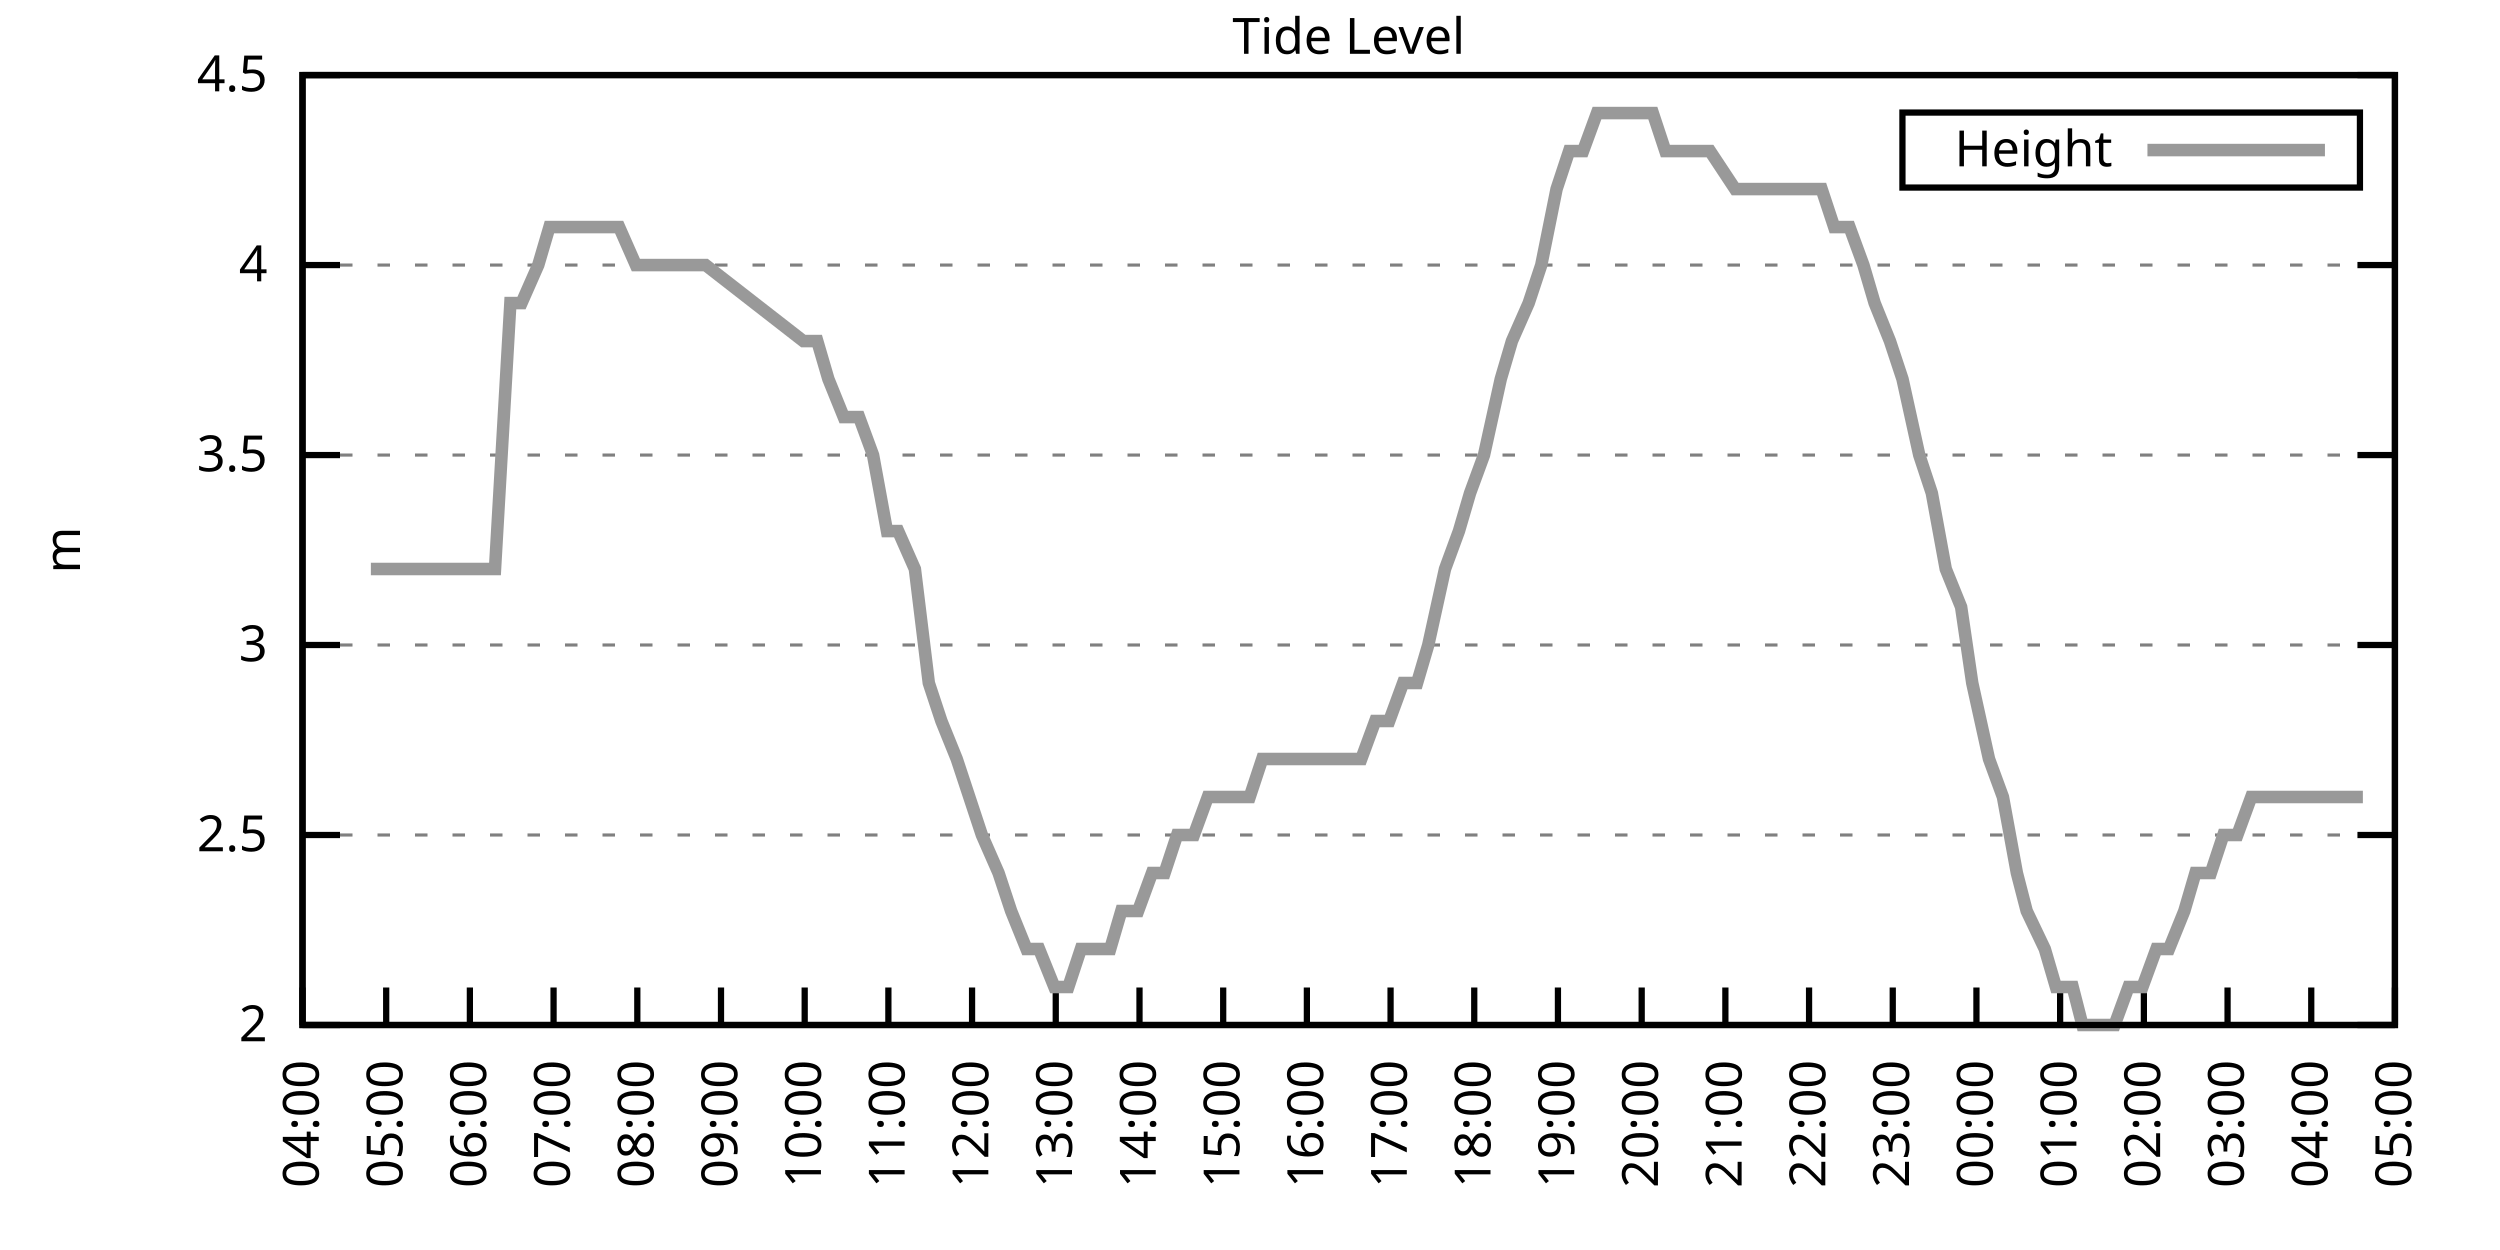
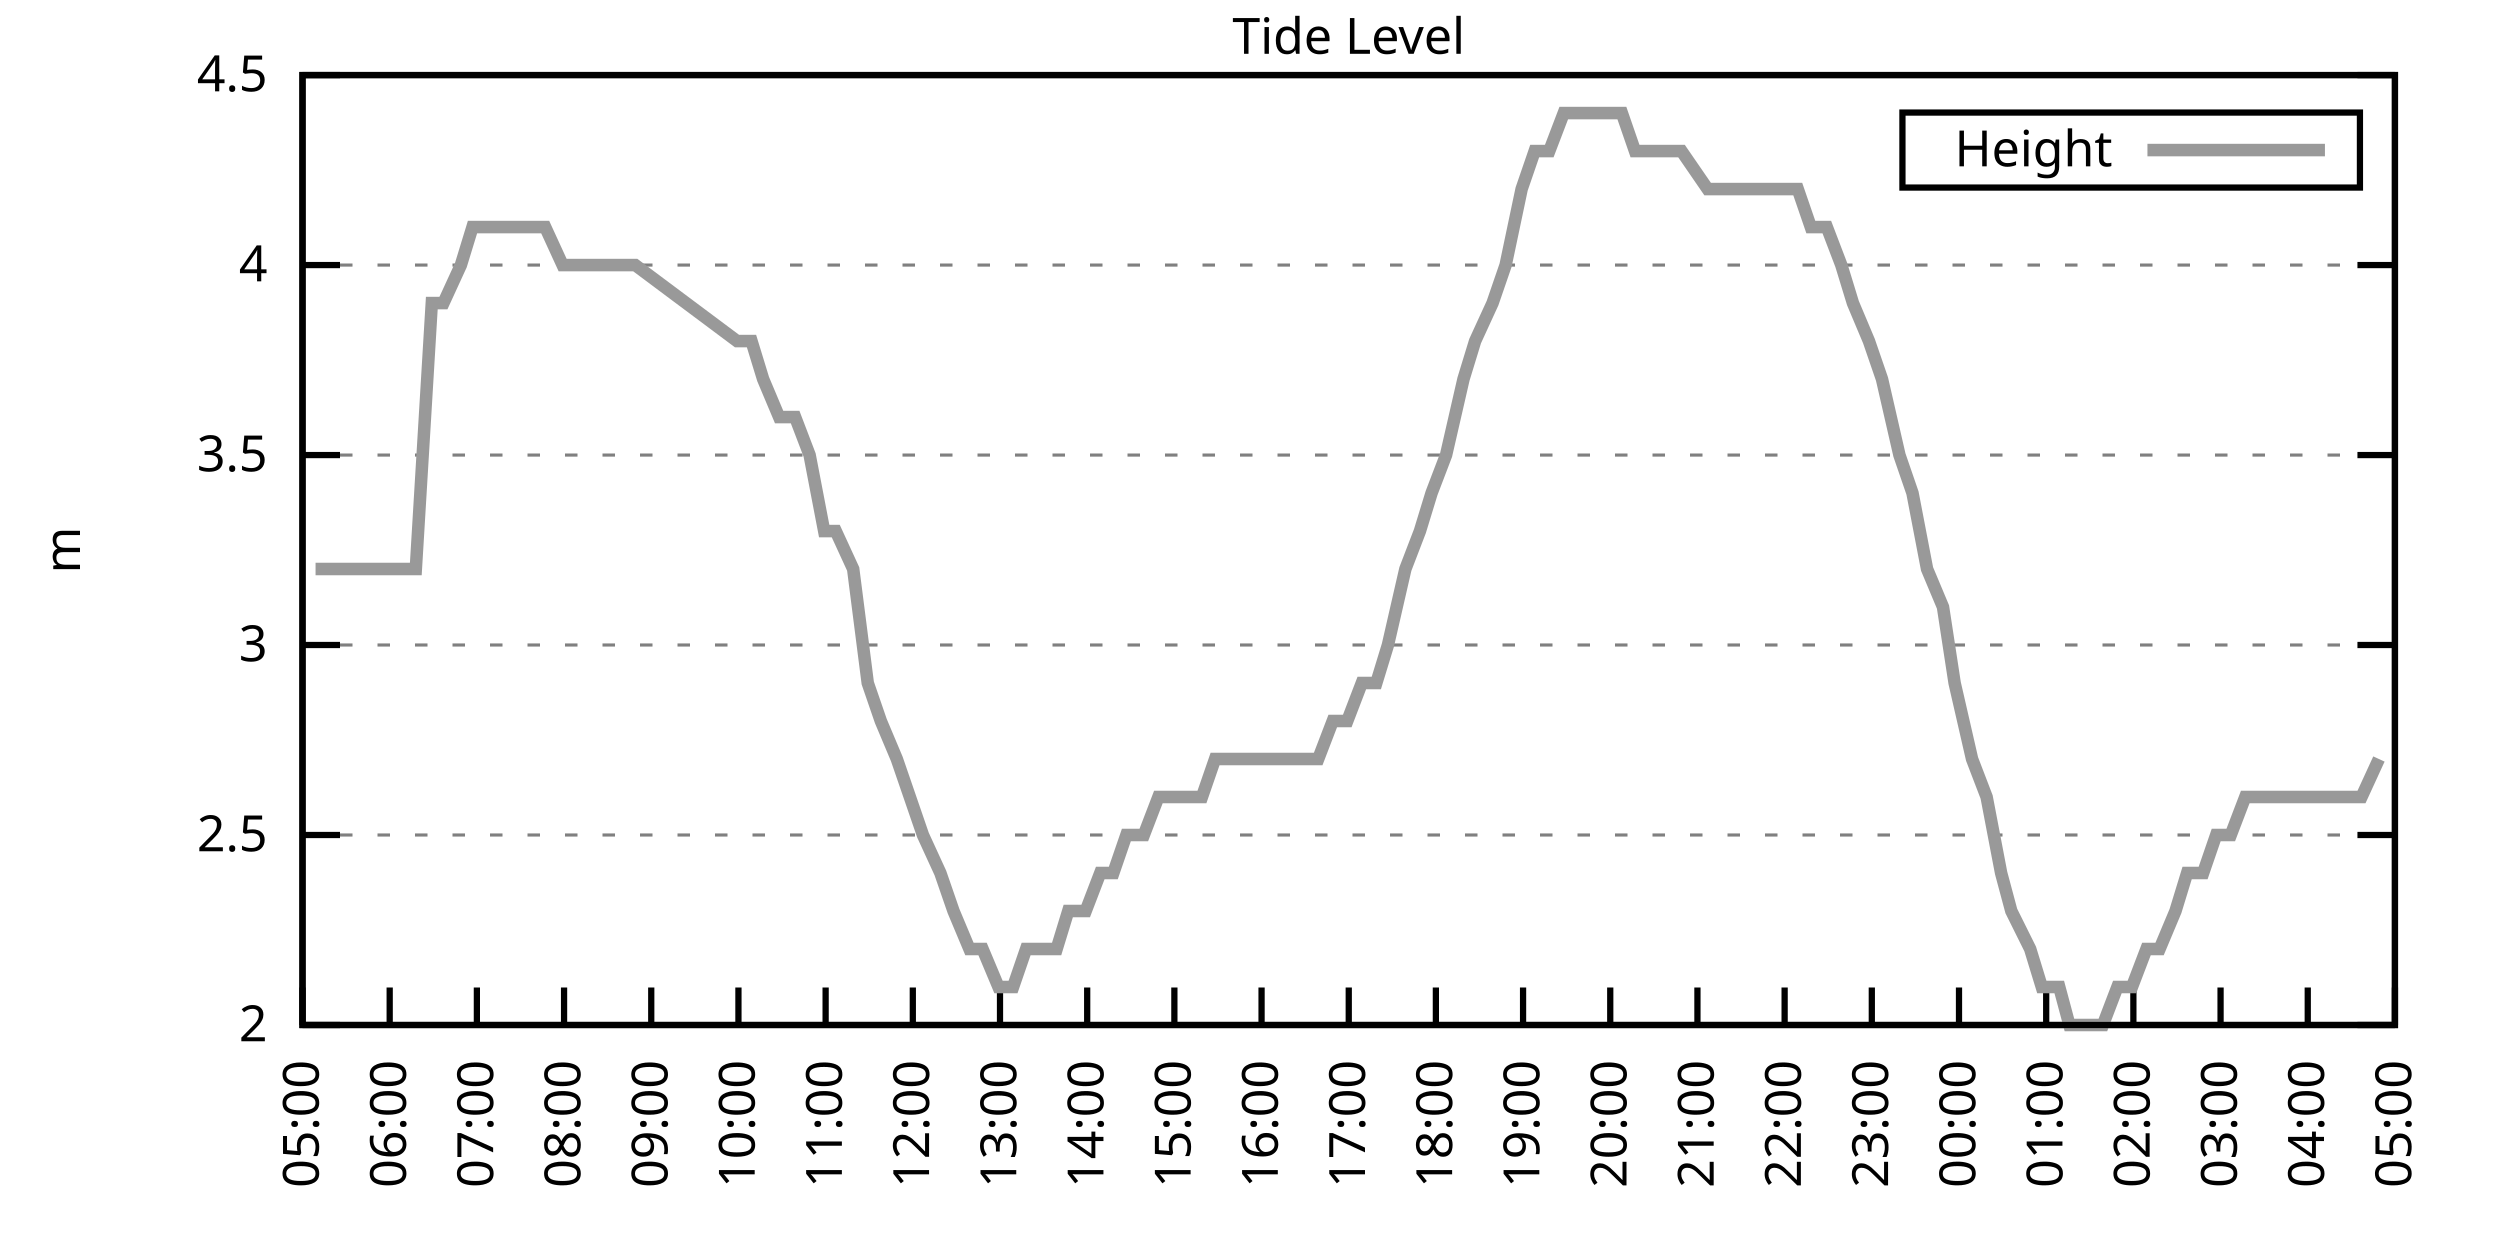
<svg xmlns="http://www.w3.org/2000/svg" xmlns:xlink="http://www.w3.org/1999/xlink" width="400" height="200" viewBox="0 0 400 200">
  <g id="gnuplot_canvas">
    <rect x="0" y="0" width="400" height="200" fill="none" />
    <defs>
      <circle id="gpDot" r="0.5" stroke-width="0.5" stroke="currentColor" />
      <path id="gpPt0" stroke-width="0.333" stroke="currentColor" d="M-1,0 h2 M0,-1 v2" />
      <path id="gpPt1" stroke-width="0.333" stroke="currentColor" d="M-1,-1 L1,1 M1,-1 L-1,1" />
      <path id="gpPt2" stroke-width="0.333" stroke="currentColor" d="M-1,0 L1,0 M0,-1 L0,1 M-1,-1 L1,1 M-1,1 L1,-1" />
      <rect id="gpPt3" stroke-width="0.333" stroke="currentColor" x="-1" y="-1" width="2" height="2" />
      <rect id="gpPt4" stroke-width="0.333" stroke="currentColor" fill="currentColor" x="-1" y="-1" width="2" height="2" />
      <circle id="gpPt5" stroke-width="0.333" stroke="currentColor" cx="0" cy="0" r="1" />
      <use xlink:href="#gpPt5" id="gpPt6" fill="currentColor" stroke="none" />
      <path id="gpPt7" stroke-width="0.333" stroke="currentColor" d="M0,-1.33 L-1.33,0.67 L1.33,0.67 z" />
      <use xlink:href="#gpPt7" id="gpPt8" fill="currentColor" stroke="none" />
      <use xlink:href="#gpPt7" id="gpPt9" stroke="currentColor" transform="rotate(180)" />
      <use xlink:href="#gpPt9" id="gpPt10" fill="currentColor" stroke="none" />
      <use xlink:href="#gpPt3" id="gpPt11" stroke="currentColor" transform="rotate(45)" />
      <use xlink:href="#gpPt11" id="gpPt12" fill="currentColor" stroke="none" />
      <path id="gpPt13" stroke-width="0.333" stroke="currentColor" d="M0,1.330 L1.265,0.411 L0.782,-1.067 L-0.782,-1.076 L-1.265,0.411 z" />
      <use xlink:href="#gpPt13" id="gpPt14" fill="currentColor" stroke="none" />
      <filter id="textbox" filterUnits="objectBoundingBox" x="0" y="0" height="1" width="1">
        <feFlood flood-color="white" flood-opacity="1" result="bgnd" />
        <feComposite in="SourceGraphic" in2="bgnd" operator="atop" />
      </filter>
      <filter id="greybox" filterUnits="objectBoundingBox" x="0" y="0" height="1" width="1">
        <feFlood flood-color="lightgrey" flood-opacity="1" result="grey" />
        <feComposite in="SourceGraphic" in2="grey" operator="atop" />
      </filter>
    </defs>
    <g fill="none" color="white" stroke="currentColor" stroke-width="1.00" stroke-linecap="butt" stroke-linejoin="miter">
</g>
    <g fill="none" color="black" stroke="currentColor" stroke-width="1.00" stroke-linecap="butt" stroke-linejoin="miter">
      <g stroke="none" shape-rendering="crispEdges">
        <polygon fill="rgb(255, 255, 255)" points="48.40,164.00 383.18,164.00 383.18,12.02 48.40,12.02 " />
      </g>
    </g>
    <g fill="none" color="black" stroke="currentColor" stroke-width="1.00" stroke-linecap="butt" stroke-linejoin="miter">
</g>
    <g fill="none" color="black" stroke="black" stroke-width="0.50" stroke-linecap="butt" stroke-linejoin="miter">
</g>
    <g fill="none" color="gray" stroke="currentColor" stroke-width="0.50" stroke-linecap="butt" stroke-linejoin="miter">
      <path stroke="gray" stroke-dasharray="2,4" class="gridline" d="M48.40,164.00 L383.19,164.00  " />
    </g>
    <g fill="none" color="gray" stroke="gray" stroke-width="1.00" stroke-linecap="butt" stroke-linejoin="miter">
</g>
    <g fill="none" color="black" stroke="currentColor" stroke-width="1.00" stroke-linecap="butt" stroke-linejoin="miter">
      <path stroke="black" d="M48.40,164.00 L54.40,164.00 M383.19,164.00 L377.19,164.00  " />
      <g transform="translate(42.80,166.60)" stroke="none" fill="black" font-family="Sans" font-size="8.00" text-anchor="end">
        <text>
          <tspan font-family="Sans"> 2</tspan>
        </text>
      </g>
    </g>
    <g fill="none" color="black" stroke="currentColor" stroke-width="1.00" stroke-linecap="butt" stroke-linejoin="miter">
</g>
    <g fill="none" color="black" stroke="black" stroke-width="0.50" stroke-linecap="butt" stroke-linejoin="miter">
</g>
    <g fill="none" color="gray" stroke="currentColor" stroke-width="0.50" stroke-linecap="butt" stroke-linejoin="miter">
      <path stroke="gray" stroke-dasharray="2,4" class="gridline" d="M48.40,133.60 L383.19,133.60  " />
    </g>
    <g fill="none" color="gray" stroke="gray" stroke-width="1.00" stroke-linecap="butt" stroke-linejoin="miter">
</g>
    <g fill="none" color="black" stroke="currentColor" stroke-width="1.00" stroke-linecap="butt" stroke-linejoin="miter">
      <path stroke="black" d="M48.40,133.60 L54.40,133.60 M383.19,133.60 L377.19,133.60  " />
      <g transform="translate(42.80,136.20)" stroke="none" fill="black" font-family="Sans" font-size="8.00" text-anchor="end">
        <text>
          <tspan font-family="Sans"> 2.5</tspan>
        </text>
      </g>
    </g>
    <g fill="none" color="black" stroke="currentColor" stroke-width="1.00" stroke-linecap="butt" stroke-linejoin="miter">
</g>
    <g fill="none" color="black" stroke="black" stroke-width="0.50" stroke-linecap="butt" stroke-linejoin="miter">
</g>
    <g fill="none" color="gray" stroke="currentColor" stroke-width="0.50" stroke-linecap="butt" stroke-linejoin="miter">
      <path stroke="gray" stroke-dasharray="2,4" class="gridline" d="M48.40,103.20 L383.19,103.20  " />
    </g>
    <g fill="none" color="gray" stroke="gray" stroke-width="1.00" stroke-linecap="butt" stroke-linejoin="miter">
</g>
    <g fill="none" color="black" stroke="currentColor" stroke-width="1.00" stroke-linecap="butt" stroke-linejoin="miter">
      <path stroke="black" d="M48.40,103.20 L54.40,103.20 M383.19,103.20 L377.19,103.20  " />
      <g transform="translate(42.80,105.80)" stroke="none" fill="black" font-family="Sans" font-size="8.00" text-anchor="end">
        <text>
          <tspan font-family="Sans"> 3</tspan>
        </text>
      </g>
    </g>
    <g fill="none" color="black" stroke="currentColor" stroke-width="1.00" stroke-linecap="butt" stroke-linejoin="miter">
</g>
    <g fill="none" color="black" stroke="black" stroke-width="0.50" stroke-linecap="butt" stroke-linejoin="miter">
</g>
    <g fill="none" color="gray" stroke="currentColor" stroke-width="0.50" stroke-linecap="butt" stroke-linejoin="miter">
      <path stroke="gray" stroke-dasharray="2,4" class="gridline" d="M48.40,72.81 L383.19,72.81  " />
    </g>
    <g fill="none" color="gray" stroke="gray" stroke-width="1.00" stroke-linecap="butt" stroke-linejoin="miter">
</g>
    <g fill="none" color="black" stroke="currentColor" stroke-width="1.00" stroke-linecap="butt" stroke-linejoin="miter">
      <path stroke="black" d="M48.40,72.81 L54.40,72.81 M383.19,72.81 L377.19,72.81  " />
      <g transform="translate(42.80,75.41)" stroke="none" fill="black" font-family="Sans" font-size="8.00" text-anchor="end">
        <text>
          <tspan font-family="Sans"> 3.5</tspan>
        </text>
      </g>
    </g>
    <g fill="none" color="black" stroke="currentColor" stroke-width="1.00" stroke-linecap="butt" stroke-linejoin="miter">
</g>
    <g fill="none" color="black" stroke="black" stroke-width="0.50" stroke-linecap="butt" stroke-linejoin="miter">
</g>
    <g fill="none" color="gray" stroke="currentColor" stroke-width="0.50" stroke-linecap="butt" stroke-linejoin="miter">
      <path stroke="gray" stroke-dasharray="2,4" class="gridline" d="M48.40,42.41 L383.19,42.41  " />
    </g>
    <g fill="none" color="gray" stroke="gray" stroke-width="1.00" stroke-linecap="butt" stroke-linejoin="miter">
</g>
    <g fill="none" color="black" stroke="currentColor" stroke-width="1.00" stroke-linecap="butt" stroke-linejoin="miter">
      <path stroke="black" d="M48.40,42.41 L54.40,42.41 M383.19,42.41 L377.19,42.41  " />
      <g transform="translate(42.80,45.01)" stroke="none" fill="black" font-family="Sans" font-size="8.00" text-anchor="end">
        <text>
          <tspan font-family="Sans"> 4</tspan>
        </text>
      </g>
    </g>
    <g fill="none" color="black" stroke="currentColor" stroke-width="1.00" stroke-linecap="butt" stroke-linejoin="miter">
</g>
    <g fill="none" color="black" stroke="black" stroke-width="0.50" stroke-linecap="butt" stroke-linejoin="miter">
</g>
    <g fill="none" color="gray" stroke="currentColor" stroke-width="0.50" stroke-linecap="butt" stroke-linejoin="miter">
      <path stroke="gray" stroke-dasharray="2,4" class="gridline" d="M48.40,12.01 L383.19,12.01  " />
    </g>
    <g fill="none" color="gray" stroke="gray" stroke-width="1.00" stroke-linecap="butt" stroke-linejoin="miter">
</g>
    <g fill="none" color="black" stroke="currentColor" stroke-width="1.00" stroke-linecap="butt" stroke-linejoin="miter">
      <path stroke="black" d="M48.40,12.01 L54.40,12.01 M383.19,12.01 L377.19,12.01  " />
      <g transform="translate(42.80,14.61)" stroke="none" fill="black" font-family="Sans" font-size="8.00" text-anchor="end">
        <text>
          <tspan font-family="Sans"> 4.5</tspan>
        </text>
      </g>
    </g>
    <g fill="none" color="black" stroke="currentColor" stroke-width="1.00" stroke-linecap="butt" stroke-linejoin="miter">
      <path stroke="black" d="M48.40,164.00 L48.40,158.00  " />
      <g transform="translate(51.00,169.60) rotate(270.00)" stroke="none" fill="black" font-family="Sans" font-size="8.00" text-anchor="end">
        <text>
-           <tspan font-family="Sans">04:00</tspan>
-         </text>
-       </g>
-     </g>
-     <g fill="none" color="black" stroke="currentColor" stroke-width="1.00" stroke-linecap="butt" stroke-linejoin="miter">
-       <path stroke="black" d="M61.79,164.00 L61.79,158.00  " />
-       <g transform="translate(64.39,169.60) rotate(270.00)" stroke="none" fill="black" font-family="Sans" font-size="8.00" text-anchor="end">
-         <text>
          <tspan font-family="Sans">05:00</tspan>
        </text>
      </g>
    </g>
    <g fill="none" color="black" stroke="currentColor" stroke-width="1.00" stroke-linecap="butt" stroke-linejoin="miter">
-       <path stroke="black" d="M75.18,164.00 L75.18,158.00  " />
-       <g transform="translate(77.78,169.60) rotate(270.00)" stroke="none" fill="black" font-family="Sans" font-size="8.00" text-anchor="end">
+       <path stroke="black" d="M62.35,164.00 L62.35,158.00  " />
+       <g transform="translate(64.95,169.60) rotate(270.00)" stroke="none" fill="black" font-family="Sans" font-size="8.00" text-anchor="end">
        <text>
          <tspan font-family="Sans">06:00</tspan>
        </text>
      </g>
    </g>
    <g fill="none" color="black" stroke="currentColor" stroke-width="1.00" stroke-linecap="butt" stroke-linejoin="miter">
-       <path stroke="black" d="M88.57,164.00 L88.57,158.00  " />
-       <g transform="translate(91.17,169.60) rotate(270.00)" stroke="none" fill="black" font-family="Sans" font-size="8.00" text-anchor="end">
+       <path stroke="black" d="M76.30,164.00 L76.30,158.00  " />
+       <g transform="translate(78.90,169.60) rotate(270.00)" stroke="none" fill="black" font-family="Sans" font-size="8.00" text-anchor="end">
        <text>
          <tspan font-family="Sans">07:00</tspan>
        </text>
      </g>
    </g>
    <g fill="none" color="black" stroke="currentColor" stroke-width="1.00" stroke-linecap="butt" stroke-linejoin="miter">
-       <path stroke="black" d="M101.97,164.00 L101.97,158.00  " />
-       <g transform="translate(104.57,169.60) rotate(270.00)" stroke="none" fill="black" font-family="Sans" font-size="8.00" text-anchor="end">
+       <path stroke="black" d="M90.25,164.00 L90.25,158.00  " />
+       <g transform="translate(92.85,169.60) rotate(270.00)" stroke="none" fill="black" font-family="Sans" font-size="8.00" text-anchor="end">
        <text>
          <tspan font-family="Sans">08:00</tspan>
        </text>
      </g>
    </g>
    <g fill="none" color="black" stroke="currentColor" stroke-width="1.00" stroke-linecap="butt" stroke-linejoin="miter">
-       <path stroke="black" d="M115.36,164.00 L115.36,158.00  " />
-       <g transform="translate(117.96,169.60) rotate(270.00)" stroke="none" fill="black" font-family="Sans" font-size="8.00" text-anchor="end">
+       <path stroke="black" d="M104.20,164.00 L104.20,158.00  " />
+       <g transform="translate(106.80,169.60) rotate(270.00)" stroke="none" fill="black" font-family="Sans" font-size="8.00" text-anchor="end">
        <text>
          <tspan font-family="Sans">09:00</tspan>
        </text>
      </g>
    </g>
    <g fill="none" color="black" stroke="currentColor" stroke-width="1.00" stroke-linecap="butt" stroke-linejoin="miter">
-       <path stroke="black" d="M128.75,164.00 L128.75,158.00  " />
-       <g transform="translate(131.35,169.60) rotate(270.00)" stroke="none" fill="black" font-family="Sans" font-size="8.00" text-anchor="end">
+       <path stroke="black" d="M118.15,164.00 L118.15,158.00  " />
+       <g transform="translate(120.75,169.60) rotate(270.00)" stroke="none" fill="black" font-family="Sans" font-size="8.00" text-anchor="end">
        <text>
          <tspan font-family="Sans">10:00</tspan>
        </text>
      </g>
    </g>
    <g fill="none" color="black" stroke="currentColor" stroke-width="1.00" stroke-linecap="butt" stroke-linejoin="miter">
-       <path stroke="black" d="M142.14,164.00 L142.14,158.00  " />
-       <g transform="translate(144.74,169.60) rotate(270.00)" stroke="none" fill="black" font-family="Sans" font-size="8.00" text-anchor="end">
+       <path stroke="black" d="M132.10,164.00 L132.10,158.00  " />
+       <g transform="translate(134.70,169.60) rotate(270.00)" stroke="none" fill="black" font-family="Sans" font-size="8.00" text-anchor="end">
        <text>
          <tspan font-family="Sans">11:00</tspan>
        </text>
      </g>
    </g>
    <g fill="none" color="black" stroke="currentColor" stroke-width="1.00" stroke-linecap="butt" stroke-linejoin="miter">
-       <path stroke="black" d="M155.53,164.00 L155.53,158.00  " />
-       <g transform="translate(158.13,169.60) rotate(270.00)" stroke="none" fill="black" font-family="Sans" font-size="8.00" text-anchor="end">
+       <path stroke="black" d="M146.05,164.00 L146.05,158.00  " />
+       <g transform="translate(148.65,169.60) rotate(270.00)" stroke="none" fill="black" font-family="Sans" font-size="8.00" text-anchor="end">
        <text>
          <tspan font-family="Sans">12:00</tspan>
        </text>
      </g>
    </g>
    <g fill="none" color="black" stroke="currentColor" stroke-width="1.00" stroke-linecap="butt" stroke-linejoin="miter">
-       <path stroke="black" d="M168.92,164.00 L168.92,158.00  " />
-       <g transform="translate(171.52,169.60) rotate(270.00)" stroke="none" fill="black" font-family="Sans" font-size="8.00" text-anchor="end">
+       <path stroke="black" d="M160.00,164.00 L160.00,158.00  " />
+       <g transform="translate(162.60,169.60) rotate(270.00)" stroke="none" fill="black" font-family="Sans" font-size="8.00" text-anchor="end">
        <text>
          <tspan font-family="Sans">13:00</tspan>
        </text>
      </g>
    </g>
    <g fill="none" color="black" stroke="currentColor" stroke-width="1.00" stroke-linecap="butt" stroke-linejoin="miter">
-       <path stroke="black" d="M182.32,164.00 L182.32,158.00  " />
-       <g transform="translate(184.92,169.60) rotate(270.00)" stroke="none" fill="black" font-family="Sans" font-size="8.00" text-anchor="end">
+       <path stroke="black" d="M173.95,164.00 L173.95,158.00  " />
+       <g transform="translate(176.55,169.60) rotate(270.00)" stroke="none" fill="black" font-family="Sans" font-size="8.00" text-anchor="end">
        <text>
          <tspan font-family="Sans">14:00</tspan>
        </text>
      </g>
    </g>
    <g fill="none" color="black" stroke="currentColor" stroke-width="1.00" stroke-linecap="butt" stroke-linejoin="miter">
-       <path stroke="black" d="M195.71,164.00 L195.71,158.00  " />
-       <g transform="translate(198.31,169.60) rotate(270.00)" stroke="none" fill="black" font-family="Sans" font-size="8.00" text-anchor="end">
+       <path stroke="black" d="M187.90,164.00 L187.90,158.00  " />
+       <g transform="translate(190.50,169.60) rotate(270.00)" stroke="none" fill="black" font-family="Sans" font-size="8.00" text-anchor="end">
        <text>
          <tspan font-family="Sans">15:00</tspan>
        </text>
      </g>
    </g>
    <g fill="none" color="black" stroke="currentColor" stroke-width="1.00" stroke-linecap="butt" stroke-linejoin="miter">
-       <path stroke="black" d="M209.10,164.00 L209.10,158.00  " />
-       <g transform="translate(211.70,169.60) rotate(270.00)" stroke="none" fill="black" font-family="Sans" font-size="8.00" text-anchor="end">
+       <path stroke="black" d="M201.85,164.00 L201.85,158.00  " />
+       <g transform="translate(204.45,169.60) rotate(270.00)" stroke="none" fill="black" font-family="Sans" font-size="8.00" text-anchor="end">
        <text>
          <tspan font-family="Sans">16:00</tspan>
        </text>
      </g>
    </g>
    <g fill="none" color="black" stroke="currentColor" stroke-width="1.00" stroke-linecap="butt" stroke-linejoin="miter">
-       <path stroke="black" d="M222.49,164.00 L222.49,158.00  " />
-       <g transform="translate(225.09,169.60) rotate(270.00)" stroke="none" fill="black" font-family="Sans" font-size="8.00" text-anchor="end">
+       <path stroke="black" d="M215.80,164.00 L215.80,158.00  " />
+       <g transform="translate(218.40,169.60) rotate(270.00)" stroke="none" fill="black" font-family="Sans" font-size="8.00" text-anchor="end">
        <text>
          <tspan font-family="Sans">17:00</tspan>
        </text>
      </g>
    </g>
    <g fill="none" color="black" stroke="currentColor" stroke-width="1.00" stroke-linecap="butt" stroke-linejoin="miter">
-       <path stroke="black" d="M235.88,164.00 L235.88,158.00  " />
-       <g transform="translate(238.48,169.60) rotate(270.00)" stroke="none" fill="black" font-family="Sans" font-size="8.00" text-anchor="end">
+       <path stroke="black" d="M229.74,164.00 L229.74,158.00  " />
+       <g transform="translate(232.34,169.60) rotate(270.00)" stroke="none" fill="black" font-family="Sans" font-size="8.00" text-anchor="end">
        <text>
          <tspan font-family="Sans">18:00</tspan>
        </text>
      </g>
    </g>
    <g fill="none" color="black" stroke="currentColor" stroke-width="1.00" stroke-linecap="butt" stroke-linejoin="miter">
-       <path stroke="black" d="M249.27,164.00 L249.27,158.00  " />
-       <g transform="translate(251.87,169.60) rotate(270.00)" stroke="none" fill="black" font-family="Sans" font-size="8.00" text-anchor="end">
+       <path stroke="black" d="M243.69,164.00 L243.69,158.00  " />
+       <g transform="translate(246.29,169.60) rotate(270.00)" stroke="none" fill="black" font-family="Sans" font-size="8.00" text-anchor="end">
        <text>
          <tspan font-family="Sans">19:00</tspan>
        </text>
      </g>
    </g>
    <g fill="none" color="black" stroke="currentColor" stroke-width="1.00" stroke-linecap="butt" stroke-linejoin="miter">
-       <path stroke="black" d="M262.67,164.00 L262.67,158.00  " />
-       <g transform="translate(265.27,169.60) rotate(270.00)" stroke="none" fill="black" font-family="Sans" font-size="8.00" text-anchor="end">
+       <path stroke="black" d="M257.64,164.00 L257.64,158.00  " />
+       <g transform="translate(260.24,169.60) rotate(270.00)" stroke="none" fill="black" font-family="Sans" font-size="8.00" text-anchor="end">
        <text>
          <tspan font-family="Sans">20:00</tspan>
        </text>
      </g>
    </g>
    <g fill="none" color="black" stroke="currentColor" stroke-width="1.00" stroke-linecap="butt" stroke-linejoin="miter">
-       <path stroke="black" d="M276.06,164.00 L276.06,158.00  " />
-       <g transform="translate(278.66,169.60) rotate(270.00)" stroke="none" fill="black" font-family="Sans" font-size="8.00" text-anchor="end">
+       <path stroke="black" d="M271.59,164.00 L271.59,158.00  " />
+       <g transform="translate(274.19,169.60) rotate(270.00)" stroke="none" fill="black" font-family="Sans" font-size="8.00" text-anchor="end">
        <text>
          <tspan font-family="Sans">21:00</tspan>
        </text>
      </g>
    </g>
    <g fill="none" color="black" stroke="currentColor" stroke-width="1.00" stroke-linecap="butt" stroke-linejoin="miter">
-       <path stroke="black" d="M289.45,164.00 L289.45,158.00  " />
-       <g transform="translate(292.05,169.60) rotate(270.00)" stroke="none" fill="black" font-family="Sans" font-size="8.00" text-anchor="end">
+       <path stroke="black" d="M285.54,164.00 L285.54,158.00  " />
+       <g transform="translate(288.14,169.60) rotate(270.00)" stroke="none" fill="black" font-family="Sans" font-size="8.00" text-anchor="end">
        <text>
          <tspan font-family="Sans">22:00</tspan>
        </text>
      </g>
    </g>
    <g fill="none" color="black" stroke="currentColor" stroke-width="1.00" stroke-linecap="butt" stroke-linejoin="miter">
-       <path stroke="black" d="M302.84,164.00 L302.84,158.00  " />
-       <g transform="translate(305.44,169.60) rotate(270.00)" stroke="none" fill="black" font-family="Sans" font-size="8.00" text-anchor="end">
+       <path stroke="black" d="M299.49,164.00 L299.49,158.00  " />
+       <g transform="translate(302.09,169.60) rotate(270.00)" stroke="none" fill="black" font-family="Sans" font-size="8.00" text-anchor="end">
        <text>
          <tspan font-family="Sans">23:00</tspan>
        </text>
      </g>
    </g>
    <g fill="none" color="black" stroke="currentColor" stroke-width="1.00" stroke-linecap="butt" stroke-linejoin="miter">
-       <path stroke="black" d="M316.23,164.00 L316.23,158.00  " />
-       <g transform="translate(318.83,169.60) rotate(270.00)" stroke="none" fill="black" font-family="Sans" font-size="8.00" text-anchor="end">
+       <path stroke="black" d="M313.44,164.00 L313.44,158.00  " />
+       <g transform="translate(316.04,169.60) rotate(270.00)" stroke="none" fill="black" font-family="Sans" font-size="8.00" text-anchor="end">
        <text>
          <tspan font-family="Sans">00:00</tspan>
        </text>
      </g>
    </g>
    <g fill="none" color="black" stroke="currentColor" stroke-width="1.00" stroke-linecap="butt" stroke-linejoin="miter">
-       <path stroke="black" d="M329.62,164.00 L329.62,158.00  " />
-       <g transform="translate(332.22,169.60) rotate(270.00)" stroke="none" fill="black" font-family="Sans" font-size="8.00" text-anchor="end">
+       <path stroke="black" d="M327.39,164.00 L327.39,158.00  " />
+       <g transform="translate(329.99,169.60) rotate(270.00)" stroke="none" fill="black" font-family="Sans" font-size="8.00" text-anchor="end">
        <text>
          <tspan font-family="Sans">01:00</tspan>
        </text>
      </g>
    </g>
    <g fill="none" color="black" stroke="currentColor" stroke-width="1.00" stroke-linecap="butt" stroke-linejoin="miter">
-       <path stroke="black" d="M343.02,164.00 L343.02,158.00  " />
-       <g transform="translate(345.62,169.60) rotate(270.00)" stroke="none" fill="black" font-family="Sans" font-size="8.00" text-anchor="end">
+       <path stroke="black" d="M341.34,164.00 L341.34,158.00  " />
+       <g transform="translate(343.94,169.60) rotate(270.00)" stroke="none" fill="black" font-family="Sans" font-size="8.00" text-anchor="end">
        <text>
          <tspan font-family="Sans">02:00</tspan>
        </text>
      </g>
    </g>
    <g fill="none" color="black" stroke="currentColor" stroke-width="1.00" stroke-linecap="butt" stroke-linejoin="miter">
-       <path stroke="black" d="M356.41,164.00 L356.41,158.00  " />
-       <g transform="translate(359.01,169.60) rotate(270.00)" stroke="none" fill="black" font-family="Sans" font-size="8.00" text-anchor="end">
+       <path stroke="black" d="M355.29,164.00 L355.29,158.00  " />
+       <g transform="translate(357.89,169.60) rotate(270.00)" stroke="none" fill="black" font-family="Sans" font-size="8.00" text-anchor="end">
        <text>
          <tspan font-family="Sans">03:00</tspan>
        </text>
      </g>
    </g>
    <g fill="none" color="black" stroke="currentColor" stroke-width="1.00" stroke-linecap="butt" stroke-linejoin="miter">
-       <path stroke="black" d="M369.80,164.00 L369.80,158.00  " />
-       <g transform="translate(372.40,169.60) rotate(270.00)" stroke="none" fill="black" font-family="Sans" font-size="8.00" text-anchor="end">
+       <path stroke="black" d="M369.24,164.00 L369.24,158.00  " />
+       <g transform="translate(371.84,169.60) rotate(270.00)" stroke="none" fill="black" font-family="Sans" font-size="8.00" text-anchor="end">
        <text>
          <tspan font-family="Sans">04:00</tspan>
        </text>
      </g>
    </g>
    <g fill="none" color="black" stroke="currentColor" stroke-width="1.00" stroke-linecap="butt" stroke-linejoin="miter">
      <path stroke="black" d="M383.19,164.00 L383.19,158.00  " />
      <g transform="translate(385.79,169.60) rotate(270.00)" stroke="none" fill="black" font-family="Sans" font-size="8.00" text-anchor="end">
        <text>
          <tspan font-family="Sans">05:00</tspan>
        </text>
      </g>
    </g>
    <g fill="none" color="black" stroke="currentColor" stroke-width="1.00" stroke-linecap="butt" stroke-linejoin="miter">
</g>
    <g fill="none" color="black" stroke="currentColor" stroke-width="1.00" stroke-linecap="butt" stroke-linejoin="miter">
      <path stroke="black" d="M48.40,12.01 L48.40,164.00 L383.19,164.00 L383.19,12.01 L48.40,12.01 Z  " />
    </g>
    <g fill="none" color="black" stroke="currentColor" stroke-width="1.00" stroke-linecap="butt" stroke-linejoin="miter">
</g>
    <g fill="none" color="black" stroke="currentColor" stroke-width="1.00" stroke-linecap="butt" stroke-linejoin="miter">
      <path stroke="black" d="M304.39,30.01 L304.39,18.01 L377.59,18.01 L377.59,30.01 L304.39,30.01 Z  " />
    </g>
    <g id="Tide_level_plot_1">
      <g fill="none" color="white" stroke="black" stroke-width="2.00" stroke-linecap="butt" stroke-linejoin="miter">
</g>
      <g fill="none" color="black" stroke="currentColor" stroke-width="2.00" stroke-linecap="butt" stroke-linejoin="miter">
        <g transform="translate(337.99,26.61)" stroke="none" fill="black" font-family="Sans" font-size="8.00" text-anchor="end">
          <text>
            <tspan font-family="Sans">Height</tspan>
          </text>
        </g>
      </g>
      <g fill="none" color="black" stroke="currentColor" stroke-width="2.00" stroke-linecap="butt" stroke-linejoin="miter">
-         <path stroke="rgb(153, 153, 153)" d="M343.59,24.01 L371.99,24.01 M59.34,91.04 L61.35,91.04 L63.80,91.04 L65.59,91.04 L67.82,91.04 L70.05,91.04   L72.50,91.04 L74.51,91.04 L76.97,91.04 L79.20,91.04 L81.66,48.49 L83.44,48.49 L86.12,42.41 L87.91,36.33   L90.36,36.33 L92.37,36.33 L95.05,36.33 L97.28,36.33 L99.06,36.33 L101.74,42.41 L103.98,42.41 L106.21,42.41   L108.22,42.41 L110.67,42.41 L112.90,42.41 L128.53,54.57 L130.76,54.57 L132.54,60.65 L135.00,66.73 L137.45,66.73   L139.69,72.81 L141.92,84.97 L143.70,84.97 L146.38,91.04 L148.61,109.28 L150.62,115.36 L153.08,121.44 L155.09,127.52   L157.10,133.60 L159.77,139.68 L161.78,145.76 L164.24,151.84 L166.25,151.84 L168.70,157.92 L170.93,157.92 L172.94,151.84   L175.40,151.84 L177.63,151.84 L179.41,145.76 L182.09,145.76 L184.32,139.68 L186.33,139.68 L188.34,133.60 L191.02,133.60   L193.25,127.52 L195.26,127.52 L197.72,127.52 L199.95,127.52 L201.96,121.44 L204.41,121.44 L206.20,121.44 L208.65,121.44   L210.88,121.44 L213.34,121.44 L215.13,121.44 L217.80,121.44 L220.04,115.36 L222.27,115.36 L224.50,109.28 L226.73,109.28   L228.52,103.20 L231.20,91.04 L233.43,84.97 L235.21,78.89 L237.44,72.81 L240.12,60.65 L241.91,54.57 L244.59,48.49   L246.60,42.41 L249.05,30.25 L251.06,24.17 L253.29,24.17 L255.52,18.09 L257.53,18.09 L260.21,18.09 L262.00,18.09   L264.45,18.09 L266.46,24.17 L269.14,24.17 L273.60,24.17 L277.62,30.25 L280.30,30.25 L282.31,30.25 L284.32,30.25   L286.99,30.25 L289.23,30.25 L291.46,30.25 L293.47,36.33 L295.92,36.33 L298.15,42.41 L299.94,48.49 L302.39,54.57   L304.40,60.65 L307.08,72.81 L309.09,78.89 L311.32,91.04 L313.78,97.12 L315.56,109.28 L318.24,121.44 L320.47,127.52   L322.70,139.68 L324.27,145.76 L327.17,151.84 L328.95,157.92 L331.63,157.92 L333.19,164.00 L335.65,164.00 L338.33,164.00   L340.56,157.92 L342.79,157.92 L345.02,151.84 L347.03,151.84 L349.49,145.76 L351.27,139.68 L353.73,139.68 L355.74,133.60   L357.97,133.60 L360.20,127.52 L362.88,127.52 L365.11,127.52 L366.90,127.52 L369.58,127.52 L371.58,127.52 L373.82,127.52   L376.27,127.52 L378.06,127.52  " />
+         <path stroke="rgb(153, 153, 153)" d="M343.59,24.01 L371.99,24.01 M50.49,91.04 L52.35,91.04 L54.68,91.04 L57.00,91.04 L59.56,91.04 L61.65,91.04   L64.21,91.04 L66.53,91.04 L69.09,48.49 L70.95,48.49 L73.74,42.41 L75.60,36.33 L78.16,36.33 L80.25,36.33   L83.04,36.33 L85.37,36.33 L87.23,36.33 L90.02,42.41 L92.34,42.41 L94.67,42.41 L96.76,42.41 L99.32,42.41   L101.64,42.41 L117.92,54.57 L120.24,54.57 L122.10,60.65 L124.66,66.73 L127.22,66.73 L129.54,72.81 L131.87,84.97   L133.72,84.97 L136.51,91.04 L138.84,109.28 L140.93,115.36 L143.49,121.44 L145.58,127.52 L147.67,133.60 L150.46,139.68   L152.56,145.76 L155.11,151.84 L157.21,151.84 L159.76,157.92 L162.09,157.92 L164.18,151.84 L166.74,151.84 L169.06,151.84   L170.92,145.76 L173.71,145.76 L176.04,139.68 L178.13,139.68 L180.22,133.60 L183.01,133.60 L185.34,127.52 L187.43,127.52   L189.99,127.52 L192.31,127.52 L194.41,121.44 L196.96,121.44 L198.82,121.44 L201.38,121.44 L203.71,121.44 L206.26,121.44   L208.12,121.44 L210.91,121.44 L213.24,115.36 L215.56,115.36 L217.89,109.28 L220.21,109.28 L222.07,103.20 L224.86,91.04   L227.19,84.97 L229.05,78.89 L231.37,72.81 L234.16,60.65 L236.02,54.57 L238.81,48.49 L240.90,42.41 L243.46,30.25   L245.55,24.17 L247.88,24.17 L250.20,18.09 L252.30,18.09 L255.09,18.09 L256.95,18.09 L259.50,18.09 L261.60,24.17   L264.39,24.17 L269.04,24.17 L273.22,30.25 L276.01,30.25 L278.10,30.25 L280.20,30.25 L282.99,30.25 L285.31,30.25   L287.64,30.25 L289.73,36.33 L292.29,36.33 L294.61,42.41 L296.47,48.49 L299.03,54.57 L301.12,60.65 L303.91,72.81   L306.00,78.89 L308.33,91.04 L310.88,97.12 L312.74,109.28 L315.53,121.44 L317.86,127.52 L320.18,139.68 L321.81,145.76   L324.83,151.84 L326.69,157.92 L329.48,157.92 L331.11,164.00 L333.67,164.00 L336.46,164.00 L338.78,157.92 L341.11,157.92   L343.43,151.84 L345.53,151.84 L348.08,145.76 L349.94,139.68 L352.50,139.68 L354.59,133.60 L356.92,133.60 L359.24,127.52   L362.03,127.52 L364.36,127.52 L366.22,127.52 L369.01,127.52 L371.10,127.52 L373.43,127.52 L375.98,127.52 L377.84,127.52   L380.63,121.44  " />
      </g>
    </g>
    <g fill="none" color="black" stroke="currentColor" stroke-width="2.00" stroke-linecap="butt" stroke-linejoin="miter">
</g>
    <g fill="none" color="black" stroke="black" stroke-width="1.00" stroke-linecap="butt" stroke-linejoin="miter">
</g>
    <g fill="none" color="black" stroke="currentColor" stroke-width="1.00" stroke-linecap="butt" stroke-linejoin="miter">
      <path stroke="black" d="M48.40,12.01 L48.40,164.00 L383.19,164.00 L383.19,12.01 L48.40,12.01 Z  " />
      <g transform="translate(12.80,88.01) rotate(270.00)" stroke="none" fill="black" font-family="Sans" font-size="8.00" text-anchor="middle">
        <text>
          <tspan font-family="Sans">m</tspan>
        </text>
      </g>
    </g>
    <g fill="none" color="black" stroke="currentColor" stroke-width="1.00" stroke-linecap="butt" stroke-linejoin="miter">
</g>
    <g fill="none" color="black" stroke="currentColor" stroke-width="1.00" stroke-linecap="butt" stroke-linejoin="miter">
      <g transform="translate(215.79,8.61)" stroke="none" fill="black" font-family="Sans" font-size="8.00" text-anchor="middle">
        <text>
          <tspan font-family="Sans">Tide Level</tspan>
        </text>
      </g>
    </g>
    <g fill="none" color="black" stroke="currentColor" stroke-width="1.00" stroke-linecap="butt" stroke-linejoin="miter">
</g>
  </g>
</svg>
